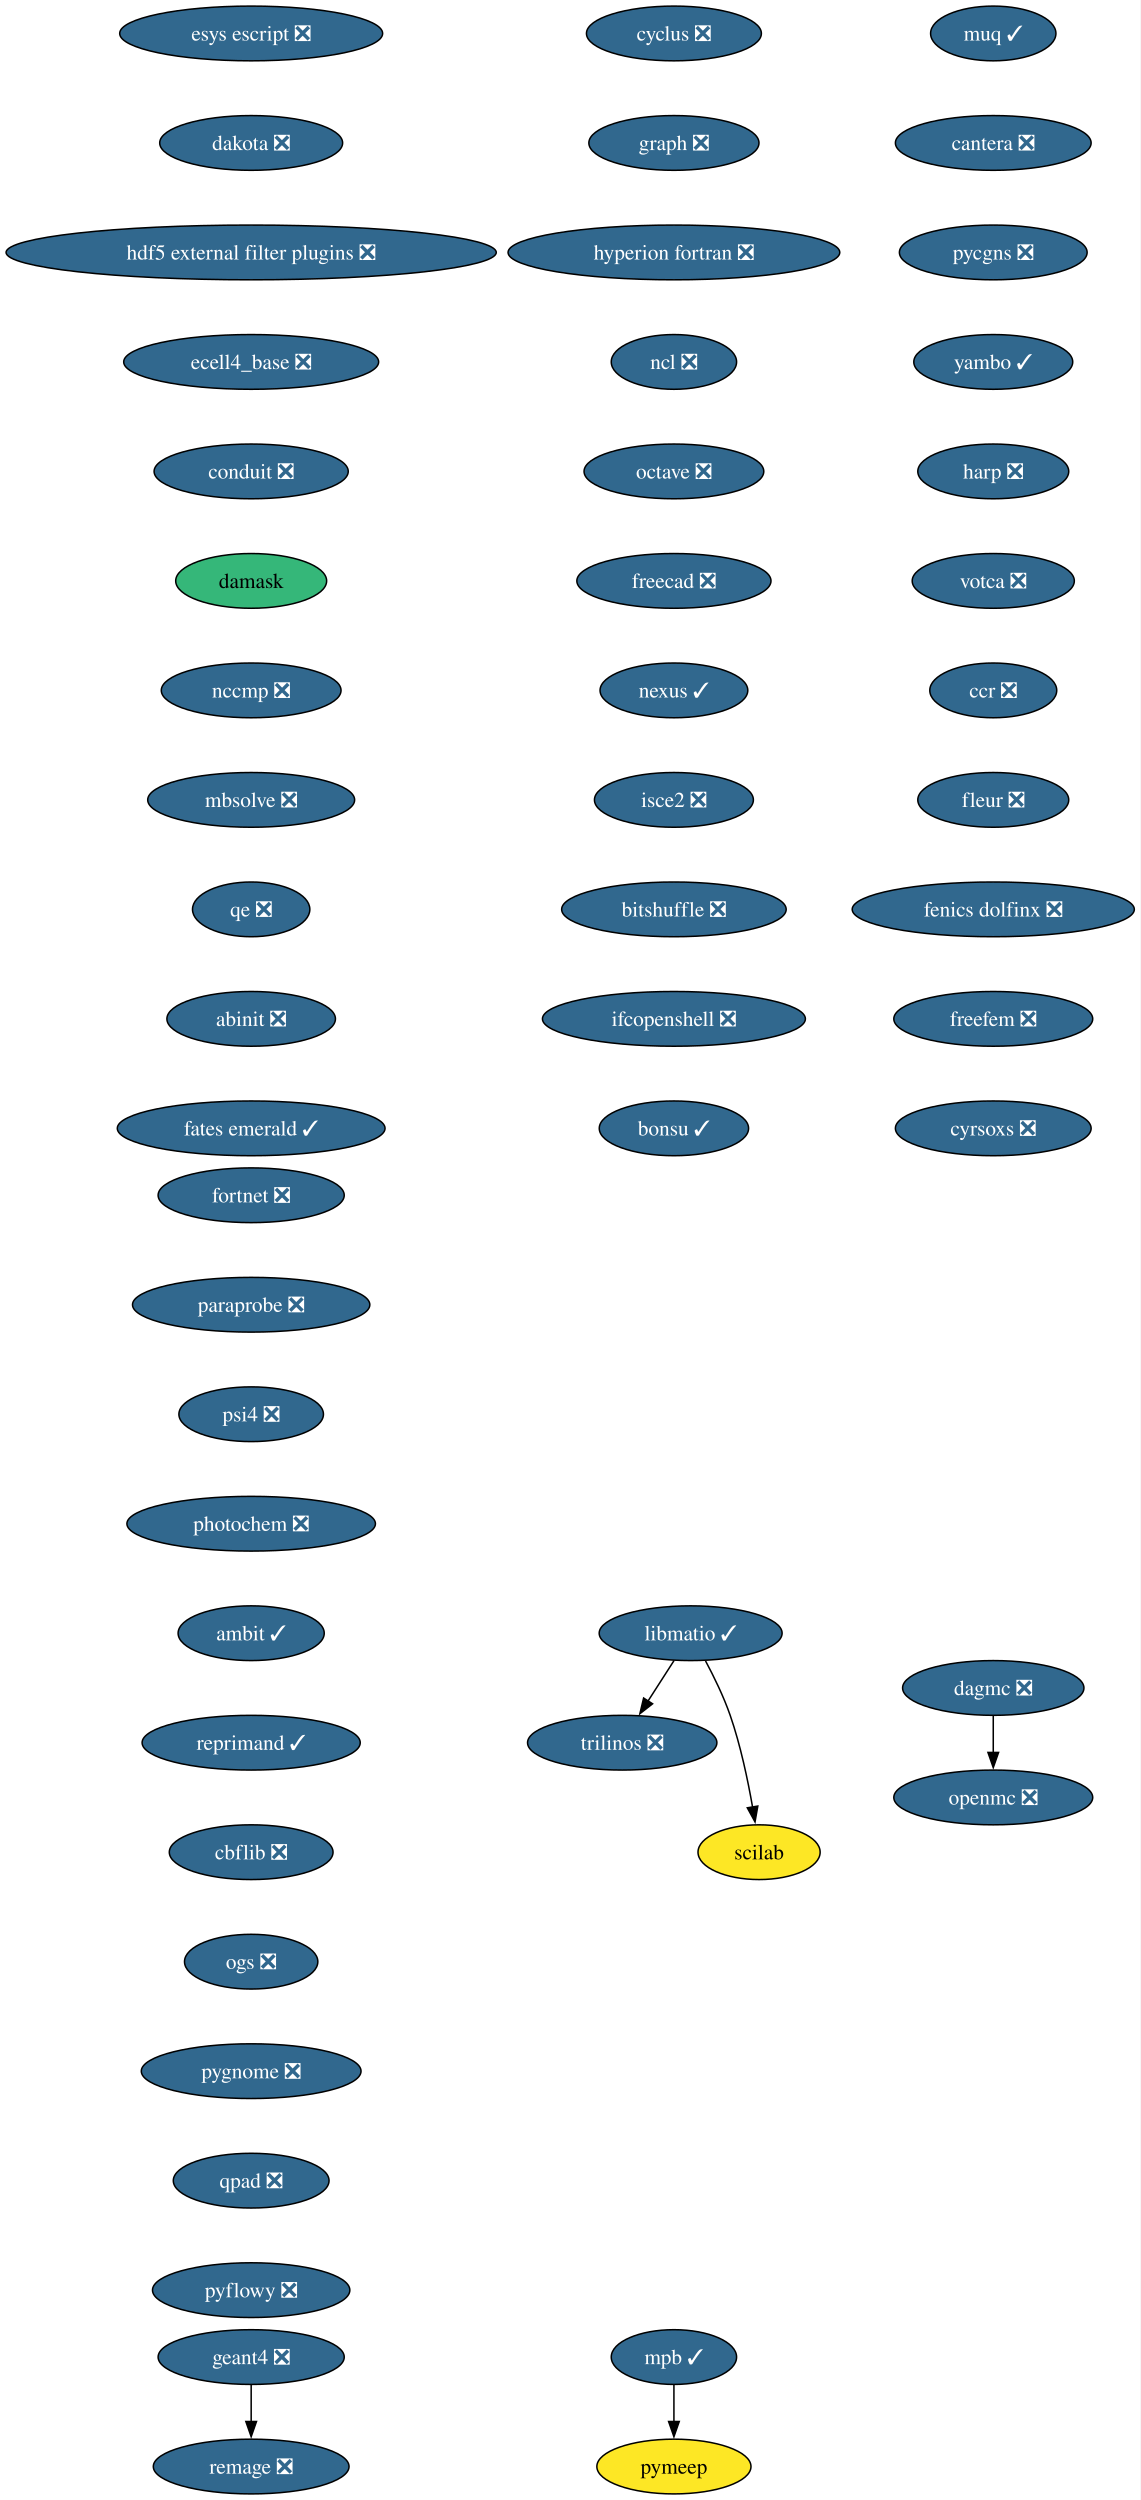
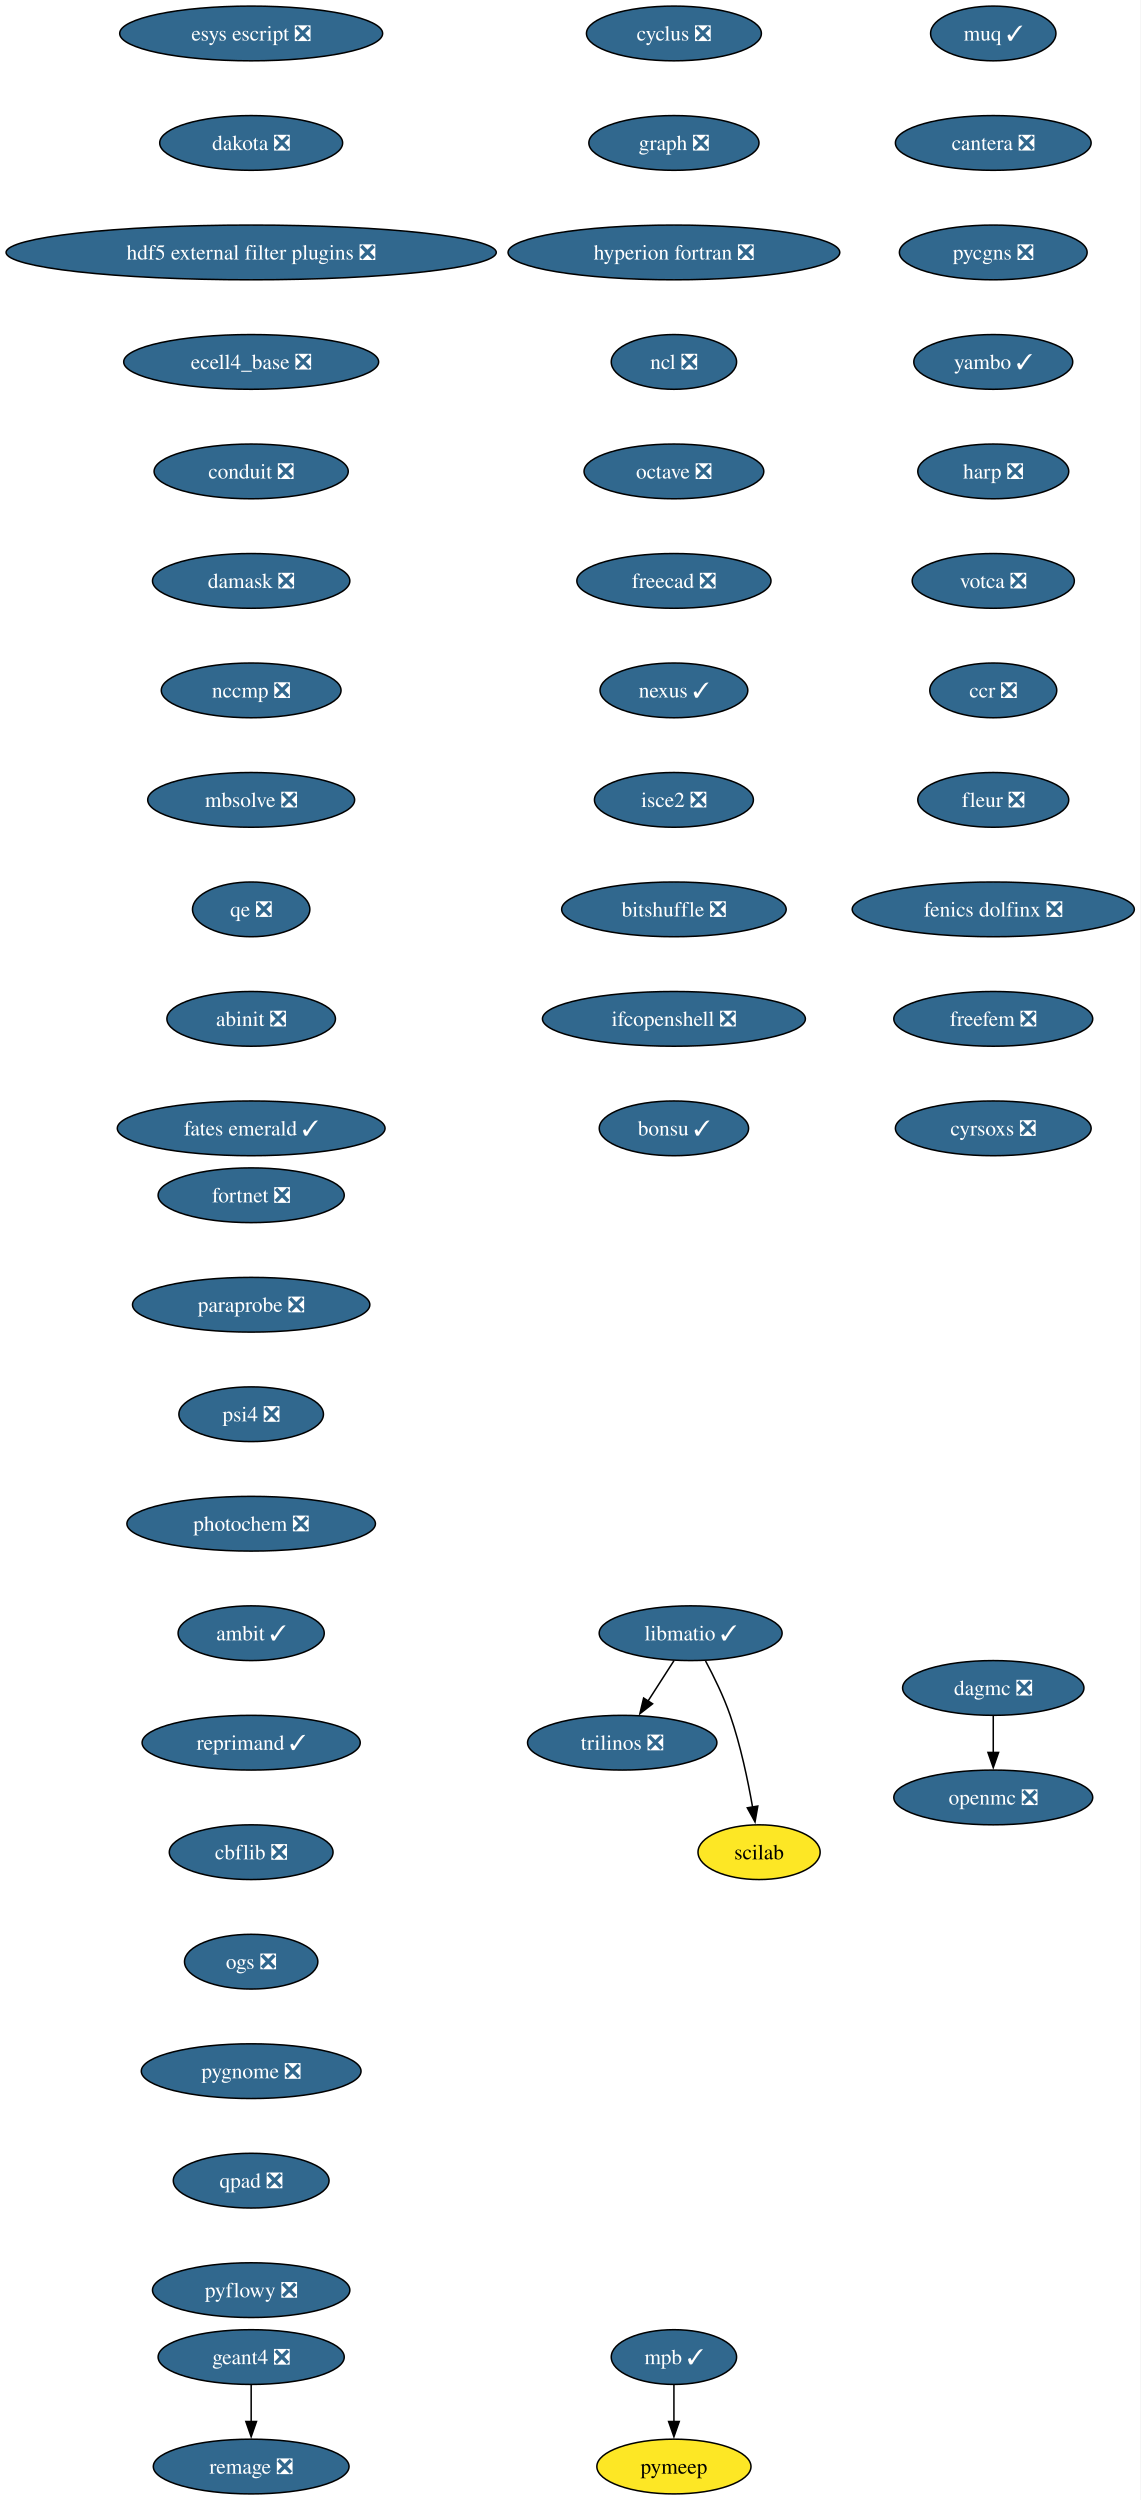
<svg xmlns="http://www.w3.org/2000/svg" xmlns:xlink="http://www.w3.org/1999/xlink" width="750pt" height="1644pt" viewBox="0.00 0.00 750.00 1644.00">
  <g id="graph0" class="graph" transform="scale(1 1) rotate(0) translate(4 1640)">
    <polygon fill="white" stroke="none" points="-4,4 -4,-1640 745.94,-1640 745.94,4 -4,4" />
    <g id="node1" class="node">
      <g id="a_node1">
        <a xlink:href="https://github.com/conda-forge/cyclus-feedstock/pull/112" xlink:title="cyclus ❎">
          <ellipse fill="#31688e" stroke="black" cx="439.17" cy="-1618" rx="57.52" ry="18" />
          <text xml:space="preserve" text-anchor="middle" x="439.17" y="-1613.33" font-family="Times,serif" font-size="14.00" fill="white">cyclus ❎</text>
        </a>
      </g>
    </g>
    <g id="node2" class="node">
      <g id="a_node2">
        <a xlink:href="https://github.com/conda-forge/graph-feedstock/pull/14" xlink:title="graph ❎">
          <ellipse fill="#31688e" stroke="black" cx="439.17" cy="-1546" rx="55.94" ry="18" />
          <text xml:space="preserve" text-anchor="middle" x="439.17" y="-1541.33" font-family="Times,serif" font-size="14.00" fill="white">graph ❎</text>
        </a>
      </g>
    </g>
    <g id="node3" class="node">
      <g id="a_node3">
        <a xlink:href="https://github.com/conda-forge/hyperion-fortran-feedstock/pull/36" xlink:title="hyperion fortran ❎">
          <ellipse fill="#31688e" stroke="black" cx="439.17" cy="-1474" rx="109.08" ry="18" />
          <text xml:space="preserve" text-anchor="middle" x="439.17" y="-1469.33" font-family="Times,serif" font-size="14.00" fill="white">hyperion fortran ❎</text>
        </a>
      </g>
    </g>
    <g id="node4" class="node">
      <g id="a_node4">
        <a xlink:href="https://github.com/conda-forge/ncl-feedstock/pull/171" xlink:title="ncl ❎">
          <ellipse fill="#31688e" stroke="black" cx="439.17" cy="-1402" rx="41.21" ry="18" />
          <text xml:space="preserve" text-anchor="middle" x="439.17" y="-1397.33" font-family="Times,serif" font-size="14.00" fill="white">ncl ❎</text>
        </a>
      </g>
    </g>
    <g id="node8" class="node">
      <g id="a_node8">
        <a xlink:href="https://github.com/conda-forge/octave-feedstock/pull/163" xlink:title="octave ❎">
          <ellipse fill="#31688e" stroke="black" cx="439.17" cy="-1330" rx="59.1" ry="18" />
          <text xml:space="preserve" text-anchor="middle" x="439.17" y="-1325.33" font-family="Times,serif" font-size="14.00" fill="white">octave ❎</text>
        </a>
      </g>
    </g>
    <g id="node5" class="node">
      <g id="a_node5">
        <a xlink:href="https://github.com/conda-forge/libmatio-feedstock/pull/62" xlink:title="libmatio ✓">
          <ellipse fill="#31688e" stroke="black" cx="450.17" cy="-566" rx="60.15" ry="18" />
          <text xml:space="preserve" text-anchor="middle" x="450.17" y="-561.33" font-family="Times,serif" font-size="14.00" fill="white">libmatio ✓</text>
        </a>
      </g>
    </g>
    <g id="node6" class="node">
      <g id="a_node6">
        <a xlink:href="https://github.com/conda-forge/trilinos-feedstock/pull/80" xlink:title="trilinos ❎">
          <ellipse fill="#31688e" stroke="black" cx="405.17" cy="-494" rx="62.26" ry="18" />
          <text xml:space="preserve" text-anchor="middle" x="405.17" y="-489.32" font-family="Times,serif" font-size="14.00" fill="white">trilinos ❎</text>
        </a>
      </g>
    </g>
    <g id="edge4" class="edge">
      <path fill="none" stroke="black" d="M439.27,-548.05C434.13,-540.06 427.88,-530.33 422.14,-521.4" />
      <polygon fill="black" stroke="black" points="425.13,-519.58 416.78,-513.06 419.24,-523.37 425.13,-519.58" />
    </g>
    <g id="node7" class="node">
      <g id="a_node7">
        <a xlink:href="https://github.com/conda-forge/scilab-feedstock" xlink:title="scilab">
          <ellipse fill="#fde725" stroke="black" cx="495.17" cy="-422" rx="40.16" ry="18" />
          <text xml:space="preserve" text-anchor="middle" x="495.17" y="-417.32" font-family="Times,serif" font-size="14.00">scilab</text>
        </a>
      </g>
    </g>
    <g id="edge5" class="edge">
      <path fill="none" stroke="black" d="M459.95,-547.8C465.37,-537.65 471.87,-524.4 476.17,-512 482.97,-492.35 487.8,-469.38 490.88,-451.69" />
      <polygon fill="black" stroke="black" points="494.33,-452.33 492.5,-441.9 487.42,-451.19 494.33,-452.33" />
    </g>
    <g id="node9" class="node">
      <g id="a_node9">
        <a xlink:href="https://github.com/conda-forge/freecad-feedstock/pull/169" xlink:title="freecad ❎">
          <ellipse fill="#31688e" stroke="black" cx="439.17" cy="-1258" rx="63.84" ry="18" />
          <text xml:space="preserve" text-anchor="middle" x="439.17" y="-1253.33" font-family="Times,serif" font-size="14.00" fill="white">freecad ❎</text>
        </a>
      </g>
    </g>
    <g id="node13" class="node">
      <g id="a_node13">
        <a xlink:href="https://github.com/conda-forge/nexus-feedstock/pull/27" xlink:title="nexus ✓">
          <ellipse fill="#31688e" stroke="black" cx="439.17" cy="-1186" rx="48.58" ry="18" />
          <text xml:space="preserve" text-anchor="middle" x="439.17" y="-1181.33" font-family="Times,serif" font-size="14.00" fill="white">nexus ✓</text>
        </a>
      </g>
    </g>
    <g id="node10" class="node">
      <g id="a_node10">
        <a xlink:href="https://github.com/conda-forge/openmc-feedstock/pull/90" xlink:title="openmc ❎">
          <ellipse fill="#31688e" stroke="black" cx="649.17" cy="-458" rx="65.41" ry="18" />
          <text xml:space="preserve" text-anchor="middle" x="649.17" y="-453.32" font-family="Times,serif" font-size="14.00" fill="white">openmc ❎</text>
        </a>
      </g>
    </g>
    <g id="node11" class="node">
      <g id="a_node11">
        <a xlink:href="https://github.com/conda-forge/mpb-feedstock/pull/51" xlink:title="mpb ✓">
          <ellipse fill="#31688e" stroke="black" cx="439.17" cy="-90" rx="41.21" ry="18" />
          <text xml:space="preserve" text-anchor="middle" x="439.17" y="-85.33" font-family="Times,serif" font-size="14.00" fill="white">mpb ✓</text>
        </a>
      </g>
    </g>
    <g id="node12" class="node">
      <g id="a_node12">
        <a xlink:href="https://github.com/conda-forge/pymeep-feedstock" xlink:title="pymeep">
          <ellipse fill="#fde725" stroke="black" cx="439.17" cy="-18" rx="50.68" ry="18" />
          <text xml:space="preserve" text-anchor="middle" x="439.17" y="-13.32" font-family="Times,serif" font-size="14.00">pymeep</text>
        </a>
      </g>
    </g>
    <g id="edge8" class="edge">
      <path fill="none" stroke="black" d="M439.17,-71.7C439.17,-64.41 439.17,-55.73 439.17,-47.54" />
      <polygon fill="black" stroke="black" points="442.67,-47.62 439.17,-37.62 435.67,-47.62 442.67,-47.62" />
    </g>
    <g id="node14" class="node">
      <g id="a_node14">
        <a xlink:href="https://github.com/conda-forge/isce2-feedstock/pull/91" xlink:title="isce2 ❎">
          <ellipse fill="#31688e" stroke="black" cx="439.17" cy="-1114" rx="52.26" ry="18" />
          <text xml:space="preserve" text-anchor="middle" x="439.17" y="-1109.33" font-family="Times,serif" font-size="14.00" fill="white">isce2 ❎</text>
        </a>
      </g>
    </g>
    <g id="node17" class="node">
      <g id="a_node17">
        <a xlink:href="https://github.com/conda-forge/bitshuffle-feedstock/pull/64" xlink:title="bitshuffle ❎">
          <ellipse fill="#31688e" stroke="black" cx="439.17" cy="-1042" rx="73.83" ry="18" />
          <text xml:space="preserve" text-anchor="middle" x="439.17" y="-1037.33" font-family="Times,serif" font-size="14.00" fill="white">bitshuffle ❎</text>
        </a>
      </g>
    </g>
    <g id="node15" class="node">
      <g id="a_node15">
        <a xlink:href="https://github.com/conda-forge/geant4-feedstock/pull/103" xlink:title="geant4 ❎">
          <ellipse fill="#31688e" stroke="black" cx="161.17" cy="-90" rx="61.2" ry="18" />
          <text xml:space="preserve" text-anchor="middle" x="161.17" y="-85.33" font-family="Times,serif" font-size="14.00" fill="white">geant4 ❎</text>
        </a>
      </g>
    </g>
    <g id="node16" class="node">
      <g id="a_node16">
        <a xlink:href="https://github.com/conda-forge/remage-feedstock/pull/33" xlink:title="remage ❎">
          <ellipse fill="#31688e" stroke="black" cx="161.17" cy="-18" rx="64.36" ry="18" />
          <text xml:space="preserve" text-anchor="middle" x="161.17" y="-13.32" font-family="Times,serif" font-size="14.00" fill="white">remage ❎</text>
        </a>
      </g>
    </g>
    <g id="edge11" class="edge">
      <path fill="none" stroke="black" d="M161.17,-71.7C161.17,-64.41 161.17,-55.73 161.17,-47.54" />
      <polygon fill="black" stroke="black" points="164.67,-47.62 161.17,-37.62 157.67,-47.62 164.67,-47.62" />
    </g>
    <g id="node18" class="node">
      <g id="a_node18">
        <a xlink:href="https://github.com/conda-forge/ifcopenshell-feedstock/pull/89" xlink:title="ifcopenshell ❎">
          <ellipse fill="#31688e" stroke="black" cx="439.17" cy="-970" rx="86.46" ry="18" />
          <text xml:space="preserve" text-anchor="middle" x="439.17" y="-965.33" font-family="Times,serif" font-size="14.00" fill="white">ifcopenshell ❎</text>
        </a>
      </g>
    </g>
    <g id="node19" class="node">
      <g id="a_node19">
        <a xlink:href="https://github.com/conda-forge/bonsu-feedstock/pull/98" xlink:title="bonsu ✓">
          <ellipse fill="#31688e" stroke="black" cx="439.17" cy="-898" rx="49.1" ry="18" />
          <text xml:space="preserve" text-anchor="middle" x="439.17" y="-893.33" font-family="Times,serif" font-size="14.00" fill="white">bonsu ✓</text>
        </a>
      </g>
    </g>
    <g id="node20" class="node">
      <g id="a_node20">
        <a xlink:href="https://github.com/conda-forge/esys-escript-feedstock/pull/83" xlink:title="esys escript ❎">
          <ellipse fill="#31688e" stroke="black" cx="161.17" cy="-1618" rx="86.46" ry="18" />
          <text xml:space="preserve" text-anchor="middle" x="161.17" y="-1613.33" font-family="Times,serif" font-size="14.00" fill="white">esys escript ❎</text>
        </a>
      </g>
    </g>
    <g id="node21" class="node">
      <g id="a_node21">
        <a xlink:href="https://github.com/conda-forge/dakota-feedstock/pull/61" xlink:title="dakota ❎">
          <ellipse fill="#31688e" stroke="black" cx="161.17" cy="-1546" rx="60.15" ry="18" />
          <text xml:space="preserve" text-anchor="middle" x="161.17" y="-1541.33" font-family="Times,serif" font-size="14.00" fill="white">dakota ❎</text>
        </a>
      </g>
    </g>
    <g id="node22" class="node">
      <g id="a_node22">
        <a xlink:href="https://github.com/conda-forge/hdf5-external-filter-plugins-feedstock/pull/29" xlink:title="hdf5 external filter plugins ❎">
          <ellipse fill="#31688e" stroke="black" cx="161.17" cy="-1474" rx="161.17" ry="18" />
          <text xml:space="preserve" text-anchor="middle" x="161.17" y="-1469.33" font-family="Times,serif" font-size="14.00" fill="white">hdf5 external filter plugins ❎</text>
        </a>
      </g>
    </g>
    <g id="node23" class="node">
      <g id="a_node23">
        <a xlink:href="https://github.com/conda-forge/ecell4_base-feedstock/pull/37" xlink:title="ecell4_base ❎">
          <ellipse fill="#31688e" stroke="black" cx="161.17" cy="-1402" rx="83.83" ry="18" />
          <text xml:space="preserve" text-anchor="middle" x="161.17" y="-1397.33" font-family="Times,serif" font-size="14.00" fill="white">ecell4_base ❎</text>
        </a>
      </g>
    </g>
    <g id="node24" class="node">
      <g id="a_node24">
        <a xlink:href="https://github.com/conda-forge/conduit-feedstock/pull/59" xlink:title="conduit ❎">
          <ellipse fill="#31688e" stroke="black" cx="161.17" cy="-1330" rx="63.84" ry="18" />
          <text xml:space="preserve" text-anchor="middle" x="161.17" y="-1325.33" font-family="Times,serif" font-size="14.00" fill="white">conduit ❎</text>
        </a>
      </g>
    </g>
    <g id="node25" class="node">
      <g id="a_node25">
-         <a xlink:href="https://github.com/conda-forge/damask-feedstock" xlink:title="damask">
-           <ellipse fill="#35b779" stroke="black" cx="161.17" cy="-1258" rx="49.63" ry="18" />
-           <text xml:space="preserve" text-anchor="middle" x="161.17" y="-1253.33" font-family="Times,serif" font-size="14.00">damask</text>
+         <a xlink:href="https://github.com/conda-forge/damask-feedstock/pull/192" xlink:title="damask ❎">
+           <ellipse fill="#31688e" stroke="black" cx="161.17" cy="-1258" rx="64.89" ry="18" />
+           <text xml:space="preserve" text-anchor="middle" x="161.17" y="-1253.33" font-family="Times,serif" font-size="14.00" fill="white">damask ❎</text>
        </a>
      </g>
    </g>
    <g id="node27" class="node">
      <g id="a_node27">
        <a xlink:href="https://github.com/conda-forge/nccmp-feedstock/pull/31" xlink:title="nccmp ❎">
          <ellipse fill="#31688e" stroke="black" cx="161.17" cy="-1186" rx="59.1" ry="18" />
          <text xml:space="preserve" text-anchor="middle" x="161.17" y="-1181.33" font-family="Times,serif" font-size="14.00" fill="white">nccmp ❎</text>
        </a>
      </g>
    </g>
    <g id="node26" class="node">
      <g id="a_node26">
        <a xlink:href="https://github.com/conda-forge/dagmc-feedstock/pull/42" xlink:title="dagmc ❎">
          <ellipse fill="#31688e" stroke="black" cx="649.17" cy="-530" rx="59.63" ry="18" />
          <text xml:space="preserve" text-anchor="middle" x="649.17" y="-525.33" font-family="Times,serif" font-size="14.00" fill="white">dagmc ❎</text>
        </a>
      </g>
    </g>
    <g id="edge20" class="edge">
      <path fill="none" stroke="black" d="M649.17,-511.7C649.17,-504.41 649.17,-495.73 649.17,-487.54" />
      <polygon fill="black" stroke="black" points="652.67,-487.62 649.17,-477.62 645.67,-487.62 652.67,-487.62" />
    </g>
    <g id="node28" class="node">
      <g id="a_node28">
        <a xlink:href="https://github.com/conda-forge/mbsolve-feedstock/pull/23" xlink:title="mbsolve ❎">
          <ellipse fill="#31688e" stroke="black" cx="161.17" cy="-1114" rx="68.04" ry="18" />
          <text xml:space="preserve" text-anchor="middle" x="161.17" y="-1109.33" font-family="Times,serif" font-size="14.00" fill="white">mbsolve ❎</text>
        </a>
      </g>
    </g>
    <g id="node29" class="node">
      <g id="a_node29">
        <a xlink:href="https://github.com/conda-forge/qe-feedstock/pull/80" xlink:title="qe ❎">
          <ellipse fill="#31688e" stroke="black" cx="161.17" cy="-1042" rx="38.58" ry="18" />
          <text xml:space="preserve" text-anchor="middle" x="161.17" y="-1037.33" font-family="Times,serif" font-size="14.00" fill="white">qe ❎</text>
        </a>
      </g>
    </g>
    <g id="node30" class="node">
      <g id="a_node30">
        <a xlink:href="https://github.com/conda-forge/abinit-feedstock/pull/82" xlink:title="abinit ❎">
          <ellipse fill="#31688e" stroke="black" cx="161.17" cy="-970" rx="55.42" ry="18" />
          <text xml:space="preserve" text-anchor="middle" x="161.17" y="-965.33" font-family="Times,serif" font-size="14.00" fill="white">abinit ❎</text>
        </a>
      </g>
    </g>
    <g id="node31" class="node">
      <g id="a_node31">
        <a xlink:href="https://github.com/conda-forge/fates-emerald-feedstock/pull/24" xlink:title="fates emerald ✓">
          <ellipse fill="#31688e" stroke="black" cx="161.17" cy="-898" rx="88.04" ry="18" />
          <text xml:space="preserve" text-anchor="middle" x="161.17" y="-893.33" font-family="Times,serif" font-size="14.00" fill="white">fates emerald ✓</text>
        </a>
      </g>
    </g>
    <g id="node32" class="node">
      <g id="a_node32">
        <a xlink:href="https://github.com/conda-forge/muq-feedstock/pull/63" xlink:title="muq ✓">
          <ellipse fill="#31688e" stroke="black" cx="649.17" cy="-1618" rx="41.21" ry="18" />
          <text xml:space="preserve" text-anchor="middle" x="649.17" y="-1613.33" font-family="Times,serif" font-size="14.00" fill="white">muq ✓</text>
        </a>
      </g>
    </g>
    <g id="node33" class="node">
      <g id="a_node33">
        <a xlink:href="https://github.com/conda-forge/cantera-feedstock/pull/70" xlink:title="cantera ❎">
          <ellipse fill="#31688e" stroke="black" cx="649.17" cy="-1546" rx="64.36" ry="18" />
          <text xml:space="preserve" text-anchor="middle" x="649.17" y="-1541.33" font-family="Times,serif" font-size="14.00" fill="white">cantera ❎</text>
        </a>
      </g>
    </g>
    <g id="node34" class="node">
      <g id="a_node34">
        <a xlink:href="https://github.com/conda-forge/pycgns-feedstock/pull/59" xlink:title="pycgns ❎">
          <ellipse fill="#31688e" stroke="black" cx="649.17" cy="-1474" rx="61.73" ry="18" />
          <text xml:space="preserve" text-anchor="middle" x="649.17" y="-1469.33" font-family="Times,serif" font-size="14.00" fill="white">pycgns ❎</text>
        </a>
      </g>
    </g>
    <g id="node35" class="node">
      <g id="a_node35">
        <a xlink:href="https://github.com/conda-forge/yambo-feedstock/pull/52" xlink:title="yambo ✓">
          <ellipse fill="#31688e" stroke="black" cx="649.17" cy="-1402" rx="52.26" ry="18" />
          <text xml:space="preserve" text-anchor="middle" x="649.17" y="-1397.33" font-family="Times,serif" font-size="14.00" fill="white">yambo ✓</text>
        </a>
      </g>
    </g>
    <g id="node36" class="node">
      <g id="a_node36">
        <a xlink:href="https://github.com/conda-forge/harp-feedstock/pull/57" xlink:title="harp ❎">
          <ellipse fill="#31688e" stroke="black" cx="649.17" cy="-1330" rx="49.63" ry="18" />
          <text xml:space="preserve" text-anchor="middle" x="649.17" y="-1325.33" font-family="Times,serif" font-size="14.00" fill="white">harp ❎</text>
        </a>
      </g>
    </g>
    <g id="node37" class="node">
      <g id="a_node37">
        <a xlink:href="https://github.com/conda-forge/votca-feedstock/pull/33" xlink:title="votca ❎">
          <ellipse fill="#31688e" stroke="black" cx="649.17" cy="-1258" rx="53.31" ry="18" />
          <text xml:space="preserve" text-anchor="middle" x="649.17" y="-1253.33" font-family="Times,serif" font-size="14.00" fill="white">votca ❎</text>
        </a>
      </g>
    </g>
    <g id="node38" class="node">
      <g id="a_node38">
        <a xlink:href="https://github.com/conda-forge/ccr-feedstock/pull/14" xlink:title="ccr ❎">
          <ellipse fill="#31688e" stroke="black" cx="649.17" cy="-1186" rx="41.74" ry="18" />
          <text xml:space="preserve" text-anchor="middle" x="649.17" y="-1181.33" font-family="Times,serif" font-size="14.00" fill="white">ccr ❎</text>
        </a>
      </g>
    </g>
    <g id="node39" class="node">
      <g id="a_node39">
        <a xlink:href="https://github.com/conda-forge/fleur-feedstock/pull/28" xlink:title="fleur ❎">
          <ellipse fill="#31688e" stroke="black" cx="649.17" cy="-1114" rx="49.63" ry="18" />
          <text xml:space="preserve" text-anchor="middle" x="649.17" y="-1109.33" font-family="Times,serif" font-size="14.00" fill="white">fleur ❎</text>
        </a>
      </g>
    </g>
    <g id="node40" class="node">
      <g id="a_node40">
        <a xlink:href="https://github.com/conda-forge/fenics-dolfinx-feedstock/pull/144" xlink:title="fenics dolfinx ❎">
          <ellipse fill="#31688e" stroke="black" cx="649.17" cy="-1042" rx="92.77" ry="18" />
          <text xml:space="preserve" text-anchor="middle" x="649.17" y="-1037.33" font-family="Times,serif" font-size="14.00" fill="white">fenics dolfinx ❎</text>
        </a>
      </g>
    </g>
    <g id="node41" class="node">
      <g id="a_node41">
        <a xlink:href="https://github.com/conda-forge/freefem-feedstock/pull/58" xlink:title="freefem ❎">
          <ellipse fill="#31688e" stroke="black" cx="649.17" cy="-970" rx="65.41" ry="18" />
          <text xml:space="preserve" text-anchor="middle" x="649.17" y="-965.33" font-family="Times,serif" font-size="14.00" fill="white">freefem ❎</text>
        </a>
      </g>
    </g>
    <g id="node42" class="node">
      <g id="a_node42">
        <a xlink:href="https://github.com/conda-forge/cyrsoxs-feedstock/pull/31" xlink:title="cyrsoxs ❎">
          <ellipse fill="#31688e" stroke="black" cx="649.17" cy="-898" rx="64.36" ry="18" />
          <text xml:space="preserve" text-anchor="middle" x="649.17" y="-893.33" font-family="Times,serif" font-size="14.00" fill="white">cyrsoxs ❎</text>
        </a>
      </g>
    </g>
    <g id="node43" class="node">
      <g id="a_node43">
        <a xlink:href="https://github.com/conda-forge/fortnet-feedstock/pull/14" xlink:title="fortnet ❎">
          <ellipse fill="#31688e" stroke="black" cx="161.17" cy="-854" rx="61.2" ry="18" />
          <text xml:space="preserve" text-anchor="middle" x="161.17" y="-849.33" font-family="Times,serif" font-size="14.00" fill="white">fortnet ❎</text>
        </a>
      </g>
    </g>
    <g id="node44" class="node">
      <g id="a_node44">
        <a xlink:href="https://github.com/conda-forge/paraprobe-feedstock/pull/24" xlink:title="paraprobe ❎">
          <ellipse fill="#31688e" stroke="black" cx="161.17" cy="-782" rx="78.04" ry="18" />
          <text xml:space="preserve" text-anchor="middle" x="161.17" y="-777.33" font-family="Times,serif" font-size="14.00" fill="white">paraprobe ❎</text>
        </a>
      </g>
    </g>
    <g id="node45" class="node">
      <g id="a_node45">
        <a xlink:href="https://github.com/conda-forge/psi4-feedstock/pull/71" xlink:title="psi4 ❎">
          <ellipse fill="#31688e" stroke="black" cx="161.17" cy="-710" rx="47.53" ry="18" />
          <text xml:space="preserve" text-anchor="middle" x="161.17" y="-705.33" font-family="Times,serif" font-size="14.00" fill="white">psi4 ❎</text>
        </a>
      </g>
    </g>
    <g id="node46" class="node">
      <g id="a_node46">
        <a xlink:href="https://github.com/conda-forge/photochem-feedstock/pull/43" xlink:title="photochem ❎">
          <ellipse fill="#31688e" stroke="black" cx="161.17" cy="-638" rx="81.72" ry="18" />
          <text xml:space="preserve" text-anchor="middle" x="161.17" y="-633.33" font-family="Times,serif" font-size="14.00" fill="white">photochem ❎</text>
        </a>
      </g>
    </g>
    <g id="node47" class="node">
      <g id="a_node47">
        <a xlink:href="https://github.com/conda-forge/ambit-feedstock/pull/19" xlink:title="ambit ✓">
          <ellipse fill="#31688e" stroke="black" cx="161.17" cy="-566" rx="48.05" ry="18" />
          <text xml:space="preserve" text-anchor="middle" x="161.17" y="-561.33" font-family="Times,serif" font-size="14.00" fill="white">ambit ✓</text>
        </a>
      </g>
    </g>
    <g id="node48" class="node">
      <g id="a_node48">
        <a xlink:href="https://github.com/conda-forge/reprimand-feedstock/pull/14" xlink:title="reprimand ✓">
          <ellipse fill="#31688e" stroke="black" cx="161.17" cy="-494" rx="71.73" ry="18" />
          <text xml:space="preserve" text-anchor="middle" x="161.17" y="-489.32" font-family="Times,serif" font-size="14.00" fill="white">reprimand ✓</text>
        </a>
      </g>
    </g>
    <g id="node49" class="node">
      <g id="a_node49">
        <a xlink:href="https://github.com/conda-forge/cbflib-feedstock/pull/9" xlink:title="cbflib ❎">
          <ellipse fill="#31688e" stroke="black" cx="161.17" cy="-422" rx="53.84" ry="18" />
          <text xml:space="preserve" text-anchor="middle" x="161.17" y="-417.32" font-family="Times,serif" font-size="14.00" fill="white">cbflib ❎</text>
        </a>
      </g>
    </g>
    <g id="node50" class="node">
      <g id="a_node50">
        <a xlink:href="https://github.com/conda-forge/ogs-feedstock/pull/37" xlink:title="ogs ❎">
          <ellipse fill="#31688e" stroke="black" cx="161.17" cy="-350" rx="43.84" ry="18" />
          <text xml:space="preserve" text-anchor="middle" x="161.17" y="-345.32" font-family="Times,serif" font-size="14.00" fill="white">ogs ❎</text>
        </a>
      </g>
    </g>
    <g id="node51" class="node">
      <g id="a_node51">
        <a xlink:href="https://github.com/conda-forge/pygnome-feedstock/pull/27" xlink:title="pygnome ❎">
          <ellipse fill="#31688e" stroke="black" cx="161.17" cy="-278" rx="72.25" ry="18" />
          <text xml:space="preserve" text-anchor="middle" x="161.17" y="-273.32" font-family="Times,serif" font-size="14.00" fill="white">pygnome ❎</text>
        </a>
      </g>
    </g>
    <g id="node52" class="node">
      <g id="a_node52">
        <a xlink:href="https://github.com/conda-forge/qpad-feedstock/pull/4" xlink:title="qpad ❎">
          <ellipse fill="#31688e" stroke="black" cx="161.17" cy="-206" rx="51.21" ry="18" />
          <text xml:space="preserve" text-anchor="middle" x="161.17" y="-201.33" font-family="Times,serif" font-size="14.00" fill="white">qpad ❎</text>
        </a>
      </g>
    </g>
    <g id="node53" class="node">
      <g id="a_node53">
        <a xlink:href="https://github.com/conda-forge/pyflowy-feedstock/pull/2" xlink:title="pyflowy ❎">
          <ellipse fill="#31688e" stroke="black" cx="161.17" cy="-134" rx="64.89" ry="18" />
          <text xml:space="preserve" text-anchor="middle" x="161.17" y="-129.32" font-family="Times,serif" font-size="14.00" fill="white">pyflowy ❎</text>
        </a>
      </g>
    </g>
  </g>
</svg>
